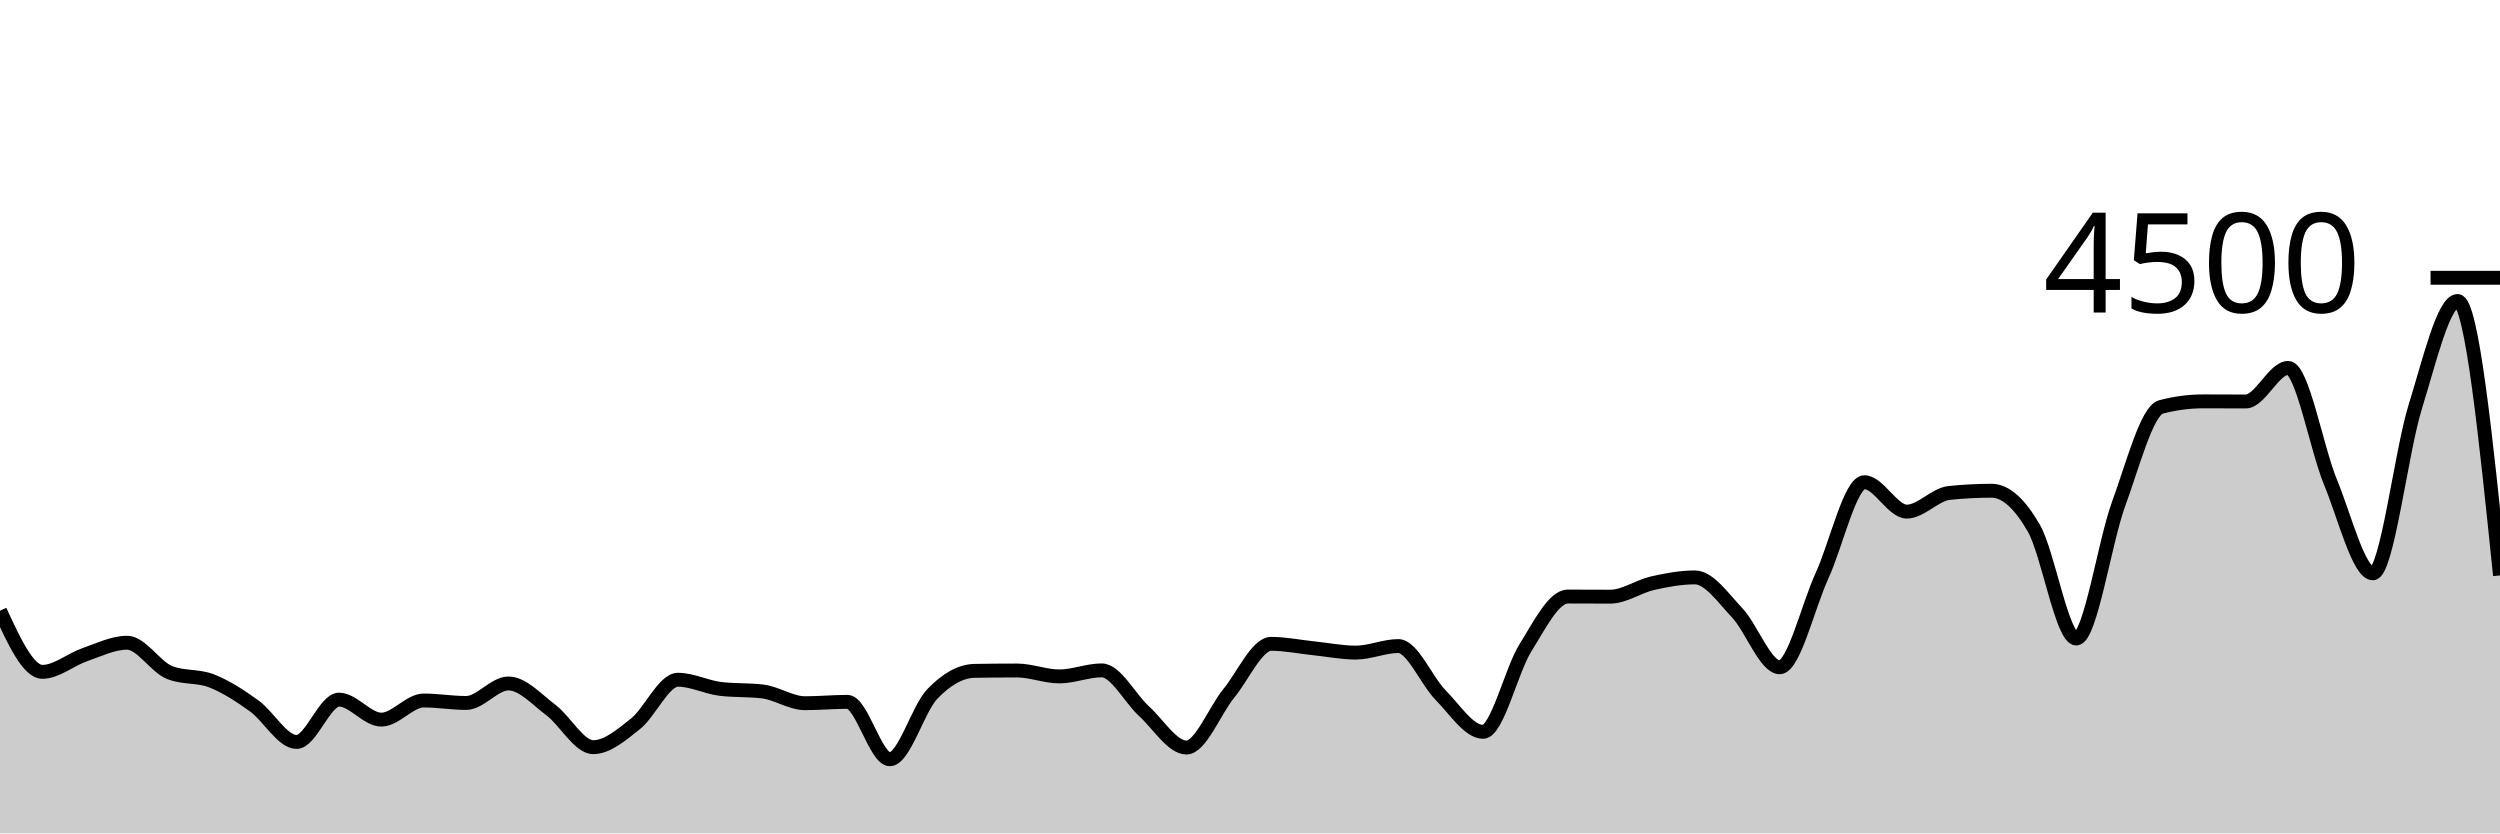
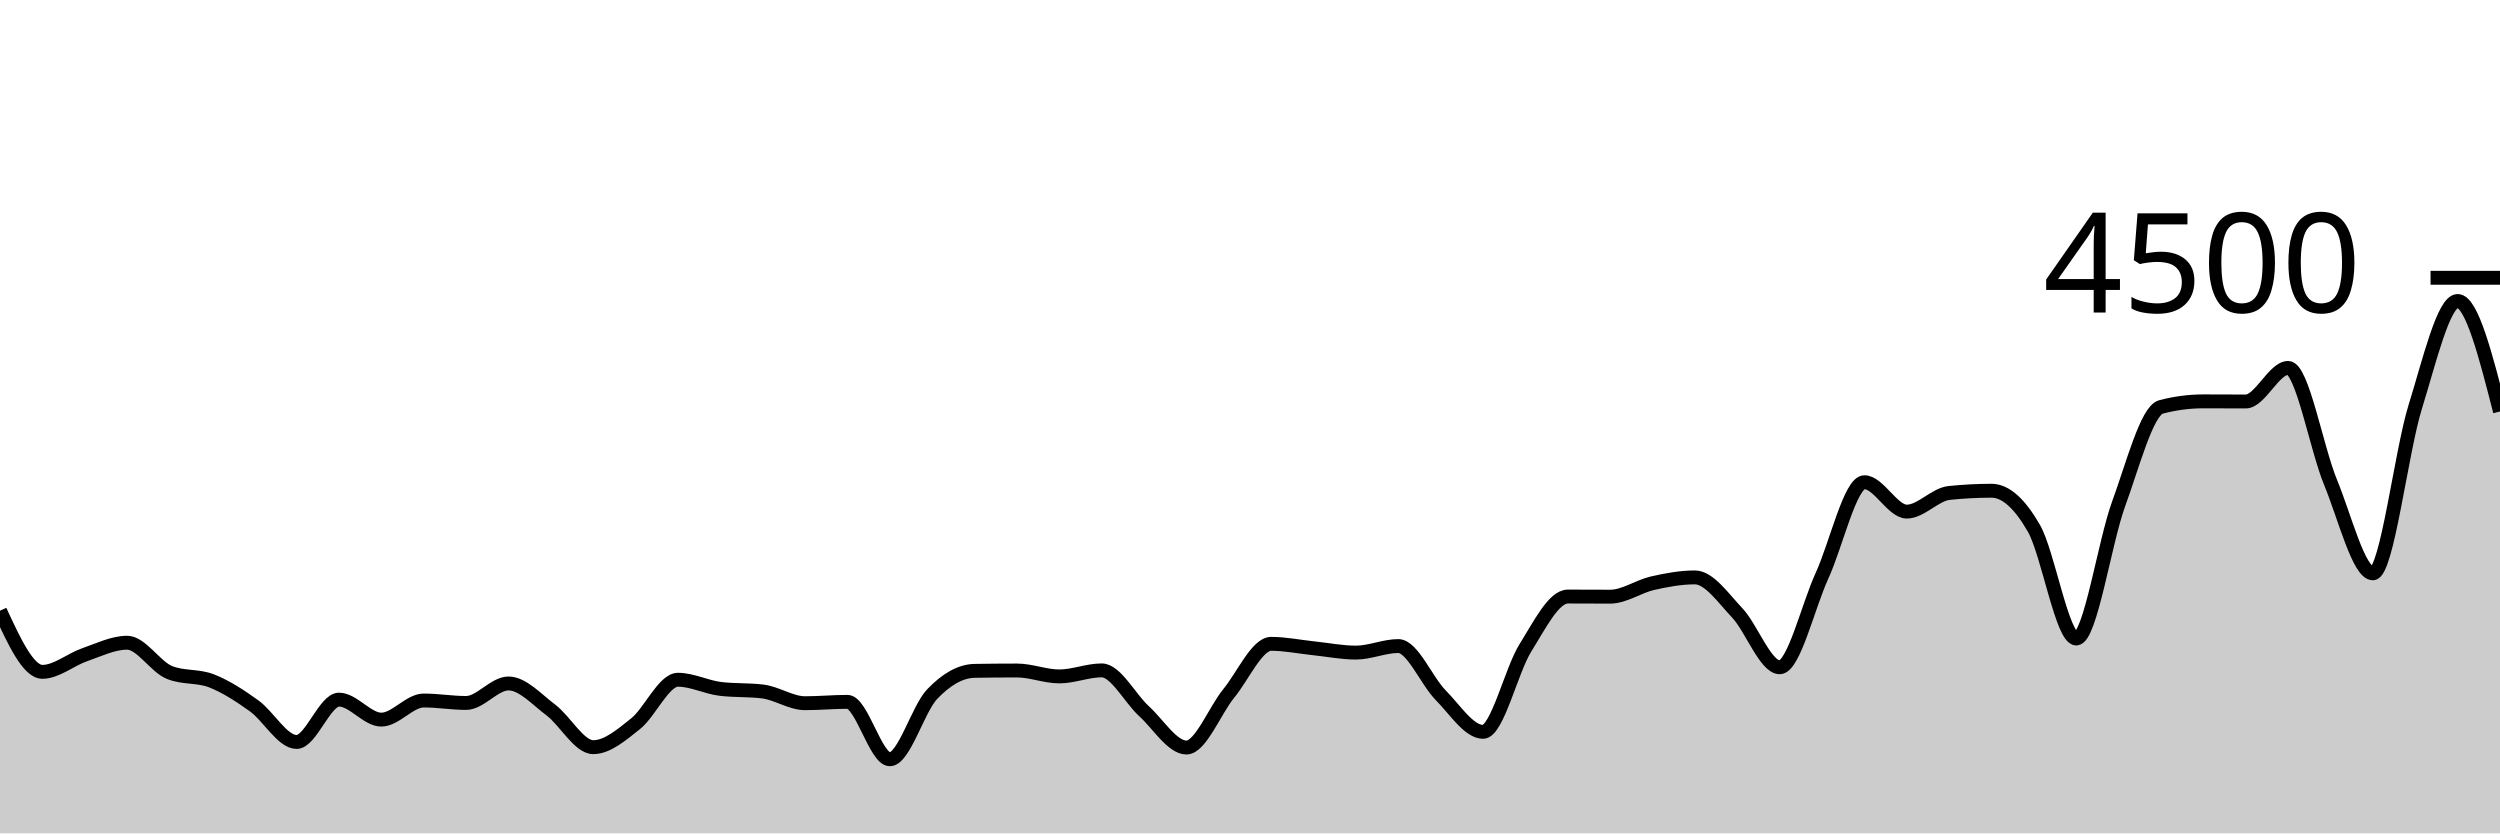
<svg xmlns="http://www.w3.org/2000/svg" viewBox="0 0 180 60">
  <g transform="translate(0,20)">
-     <path class="area" fill="rgba(0, 0, 0, 0.2)" d="M0,23.973C1.017,26.173,2.034,28.373,3.051,28.373C4.068,28.373,5.085,27.487,6.102,27.138C7.119,26.788,8.136,26.276,9.153,26.276C10.169,26.276,11.186,28.009,12.203,28.418C13.22,28.827,14.237,28.63,15.254,29.031C16.271,29.433,17.288,30.095,18.305,30.827C19.322,31.559,20.339,33.422,21.356,33.422C22.373,33.422,23.39,30.373,24.407,30.373C25.424,30.373,26.441,31.813,27.458,31.813C28.475,31.813,29.492,30.436,30.508,30.436C31.525,30.436,32.542,30.613,33.559,30.613C34.576,30.613,35.593,29.209,36.61,29.209C37.627,29.209,38.644,30.356,39.661,31.12C40.678,31.884,41.695,33.796,42.712,33.796C43.729,33.796,44.746,32.916,45.763,32.107C46.78,31.298,47.797,28.942,48.814,28.942C49.831,28.942,50.847,29.476,51.864,29.6C52.881,29.724,53.898,29.662,54.915,29.787C55.932,29.911,56.949,30.631,57.966,30.631C58.983,30.631,60,30.533,61.017,30.533C62.034,30.533,63.051,34.667,64.068,34.667C65.085,34.667,66.102,31.034,67.119,29.973C68.136,28.913,69.153,28.32,70.169,28.302C71.186,28.284,72.203,28.276,73.22,28.276C74.237,28.276,75.254,28.702,76.271,28.702C77.288,28.702,78.305,28.267,79.322,28.267C80.339,28.267,81.356,30.283,82.373,31.209C83.39,32.135,84.407,33.822,85.424,33.822C86.441,33.822,87.458,31.164,88.475,29.92C89.492,28.676,90.508,26.356,91.525,26.356C92.542,26.356,93.559,26.57,94.576,26.676C95.593,26.781,96.61,26.987,97.627,26.987C98.644,26.987,99.661,26.516,100.678,26.516C101.695,26.516,102.712,29.024,103.729,30.053C104.746,31.083,105.763,32.693,106.78,32.693C107.797,32.693,108.814,28.264,109.831,26.64C110.847,25.016,111.864,22.951,112.881,22.951C113.898,22.951,114.915,22.96,115.932,22.96C116.949,22.96,117.966,22.222,118.983,21.991C120,21.76,121.017,21.573,122.034,21.573C123.051,21.573,124.068,23.055,125.085,24.133C126.102,25.212,127.119,28.044,128.136,28.044C129.153,28.044,130.169,23.67,131.186,21.449C132.203,19.228,133.22,14.72,134.237,14.72C135.254,14.72,136.271,16.836,137.288,16.836C138.305,16.836,139.322,15.6,140.339,15.493C141.356,15.387,142.373,15.333,143.39,15.333C144.407,15.333,145.424,16.262,146.441,18.036C147.458,19.809,148.475,25.973,149.492,25.973C150.508,25.973,151.525,19.055,152.542,16.276C153.559,13.496,154.576,9.564,155.593,9.298C156.61,9.031,157.627,8.898,158.644,8.898C159.661,8.898,160.678,8.907,161.695,8.907C162.712,8.907,163.729,6.489,164.746,6.489C165.763,6.489,166.78,12.255,167.797,14.72C168.814,17.185,169.831,21.28,170.847,21.28C171.864,21.28,172.881,12.557,173.898,9.289C174.915,6.021,175.932,1.671,176.949,1.671C177.966,1.671,178.983,11.551,180,21.431L180,40C178.983,40,177.966,40,176.949,40C175.932,40,174.915,40,173.898,40C172.881,40,171.864,40,170.847,40C169.831,40,168.814,40,167.797,40C166.78,40,165.763,40,164.746,40C163.729,40,162.712,40,161.695,40C160.678,40,159.661,40,158.644,40C157.627,40,156.61,40,155.593,40C154.576,40,153.559,40,152.542,40C151.525,40,150.508,40,149.492,40C148.475,40,147.458,40,146.441,40C145.424,40,144.407,40,143.39,40C142.373,40,141.356,40,140.339,40C139.322,40,138.305,40,137.288,40C136.271,40,135.254,40,134.237,40C133.22,40,132.203,40,131.186,40C130.169,40,129.153,40,128.136,40C127.119,40,126.102,40,125.085,40C124.068,40,123.051,40,122.034,40C121.017,40,120,40,118.983,40C117.966,40,116.949,40,115.932,40C114.915,40,113.898,40,112.881,40C111.864,40,110.847,40,109.831,40C108.814,40,107.797,40,106.78,40C105.763,40,104.746,40,103.729,40C102.712,40,101.695,40,100.678,40C99.661,40,98.644,40,97.627,40C96.61,40,95.593,40,94.576,40C93.559,40,92.542,40,91.525,40C90.508,40,89.492,40,88.475,40C87.458,40,86.441,40,85.424,40C84.407,40,83.39,40,82.373,40C81.356,40,80.339,40,79.322,40C78.305,40,77.288,40,76.271,40C75.254,40,74.237,40,73.22,40C72.203,40,71.186,40,70.169,40C69.153,40,68.136,40,67.119,40C66.102,40,65.085,40,64.068,40C63.051,40,62.034,40,61.017,40C60,40,58.983,40,57.966,40C56.949,40,55.932,40,54.915,40C53.898,40,52.881,40,51.864,40C50.847,40,49.831,40,48.814,40C47.797,40,46.78,40,45.763,40C44.746,40,43.729,40,42.712,40C41.695,40,40.678,40,39.661,40C38.644,40,37.627,40,36.61,40C35.593,40,34.576,40,33.559,40C32.542,40,31.525,40,30.508,40C29.492,40,28.475,40,27.458,40C26.441,40,25.424,40,24.407,40C23.39,40,22.373,40,21.356,40C20.339,40,19.322,40,18.305,40C17.288,40,16.271,40,15.254,40C14.237,40,13.22,40,12.203,40C11.186,40,10.169,40,9.153,40C8.136,40,7.119,40,6.102,40C5.085,40,4.068,40,3.051,40C2.034,40,1.017,40,0,40Z" />
-     <path class="line" stroke="black" fill="none" d="M0,23.973C1.017,26.173,2.034,28.373,3.051,28.373C4.068,28.373,5.085,27.487,6.102,27.138C7.119,26.788,8.136,26.276,9.153,26.276C10.169,26.276,11.186,28.009,12.203,28.418C13.22,28.827,14.237,28.63,15.254,29.031C16.271,29.433,17.288,30.095,18.305,30.827C19.322,31.559,20.339,33.422,21.356,33.422C22.373,33.422,23.39,30.373,24.407,30.373C25.424,30.373,26.441,31.813,27.458,31.813C28.475,31.813,29.492,30.436,30.508,30.436C31.525,30.436,32.542,30.613,33.559,30.613C34.576,30.613,35.593,29.209,36.61,29.209C37.627,29.209,38.644,30.356,39.661,31.12C40.678,31.884,41.695,33.796,42.712,33.796C43.729,33.796,44.746,32.916,45.763,32.107C46.78,31.298,47.797,28.942,48.814,28.942C49.831,28.942,50.847,29.476,51.864,29.6C52.881,29.724,53.898,29.662,54.915,29.787C55.932,29.911,56.949,30.631,57.966,30.631C58.983,30.631,60,30.533,61.017,30.533C62.034,30.533,63.051,34.667,64.068,34.667C65.085,34.667,66.102,31.034,67.119,29.973C68.136,28.913,69.153,28.32,70.169,28.302C71.186,28.284,72.203,28.276,73.22,28.276C74.237,28.276,75.254,28.702,76.271,28.702C77.288,28.702,78.305,28.267,79.322,28.267C80.339,28.267,81.356,30.283,82.373,31.209C83.39,32.135,84.407,33.822,85.424,33.822C86.441,33.822,87.458,31.164,88.475,29.92C89.492,28.676,90.508,26.356,91.525,26.356C92.542,26.356,93.559,26.57,94.576,26.676C95.593,26.781,96.61,26.987,97.627,26.987C98.644,26.987,99.661,26.516,100.678,26.516C101.695,26.516,102.712,29.024,103.729,30.053C104.746,31.083,105.763,32.693,106.78,32.693C107.797,32.693,108.814,28.264,109.831,26.64C110.847,25.016,111.864,22.951,112.881,22.951C113.898,22.951,114.915,22.96,115.932,22.96C116.949,22.96,117.966,22.222,118.983,21.991C120,21.76,121.017,21.573,122.034,21.573C123.051,21.573,124.068,23.055,125.085,24.133C126.102,25.212,127.119,28.044,128.136,28.044C129.153,28.044,130.169,23.67,131.186,21.449C132.203,19.228,133.22,14.72,134.237,14.72C135.254,14.72,136.271,16.836,137.288,16.836C138.305,16.836,139.322,15.6,140.339,15.493C141.356,15.387,142.373,15.333,143.39,15.333C144.407,15.333,145.424,16.262,146.441,18.036C147.458,19.809,148.475,25.973,149.492,25.973C150.508,25.973,151.525,19.055,152.542,16.276C153.559,13.496,154.576,9.564,155.593,9.298C156.61,9.031,157.627,8.898,158.644,8.898C159.661,8.898,160.678,8.907,161.695,8.907C162.712,8.907,163.729,6.489,164.746,6.489C165.763,6.489,166.78,12.255,167.797,14.72C168.814,17.185,169.831,21.28,170.847,21.28C171.864,21.28,172.881,12.557,173.898,9.289C174.915,6.021,175.932,1.671,176.949,1.671C177.966,1.671,178.983,11.551,180,21.431" />
+     <path class="area" fill="rgba(0, 0, 0, 0.2)" d="M0,23.973C1.017,26.173,2.034,28.373,3.051,28.373C4.068,28.373,5.085,27.487,6.102,27.138C7.119,26.788,8.136,26.276,9.153,26.276C10.169,26.276,11.186,28.009,12.203,28.418C13.22,28.827,14.237,28.63,15.254,29.031C16.271,29.433,17.288,30.095,18.305,30.827C19.322,31.559,20.339,33.422,21.356,33.422C22.373,33.422,23.39,30.373,24.407,30.373C25.424,30.373,26.441,31.813,27.458,31.813C28.475,31.813,29.492,30.436,30.508,30.436C31.525,30.436,32.542,30.613,33.559,30.613C34.576,30.613,35.593,29.209,36.61,29.209C37.627,29.209,38.644,30.356,39.661,31.12C40.678,31.884,41.695,33.796,42.712,33.796C43.729,33.796,44.746,32.916,45.763,32.107C46.78,31.298,47.797,28.942,48.814,28.942C49.831,28.942,50.847,29.476,51.864,29.6C52.881,29.724,53.898,29.662,54.915,29.787C55.932,29.911,56.949,30.631,57.966,30.631C58.983,30.631,60,30.533,61.017,30.533C62.034,30.533,63.051,34.667,64.068,34.667C65.085,34.667,66.102,31.034,67.119,29.973C68.136,28.913,69.153,28.32,70.169,28.302C71.186,28.284,72.203,28.276,73.22,28.276C74.237,28.276,75.254,28.702,76.271,28.702C77.288,28.702,78.305,28.267,79.322,28.267C80.339,28.267,81.356,30.283,82.373,31.209C83.39,32.135,84.407,33.822,85.424,33.822C86.441,33.822,87.458,31.164,88.475,29.92C89.492,28.676,90.508,26.356,91.525,26.356C92.542,26.356,93.559,26.57,94.576,26.676C95.593,26.781,96.61,26.987,97.627,26.987C98.644,26.987,99.661,26.516,100.678,26.516C101.695,26.516,102.712,29.024,103.729,30.053C104.746,31.083,105.763,32.693,106.78,32.693C107.797,32.693,108.814,28.264,109.831,26.64C110.847,25.016,111.864,22.951,112.881,22.951C113.898,22.951,114.915,22.96,115.932,22.96C116.949,22.96,117.966,22.222,118.983,21.991C120,21.76,121.017,21.573,122.034,21.573C123.051,21.573,124.068,23.055,125.085,24.133C126.102,25.212,127.119,28.044,128.136,28.044C129.153,28.044,130.169,23.67,131.186,21.449C132.203,19.228,133.22,14.72,134.237,14.72C135.254,14.72,136.271,16.836,137.288,16.836C138.305,16.836,139.322,15.6,140.339,15.493C141.356,15.387,142.373,15.333,143.39,15.333C144.407,15.333,145.424,16.262,146.441,18.036C147.458,19.809,148.475,25.973,149.492,25.973C150.508,25.973,151.525,19.055,152.542,16.276C153.559,13.496,154.576,9.564,155.593,9.298C156.61,9.031,157.627,8.898,158.644,8.898C159.661,8.898,160.678,8.907,161.695,8.907C162.712,8.907,163.729,6.489,164.746,6.489C165.763,6.489,166.78,12.255,167.797,14.72C168.814,17.185,169.831,21.28,170.847,21.28C171.864,21.28,172.881,12.557,173.898,9.289C174.915,6.021,175.932,1.671,176.949,1.671C177.966,1.671,178.983,5.649,180,9.627L180,40C178.983,40,177.966,40,176.949,40C175.932,40,174.915,40,173.898,40C172.881,40,171.864,40,170.847,40C169.831,40,168.814,40,167.797,40C166.78,40,165.763,40,164.746,40C163.729,40,162.712,40,161.695,40C160.678,40,159.661,40,158.644,40C157.627,40,156.61,40,155.593,40C154.576,40,153.559,40,152.542,40C151.525,40,150.508,40,149.492,40C148.475,40,147.458,40,146.441,40C145.424,40,144.407,40,143.39,40C142.373,40,141.356,40,140.339,40C139.322,40,138.305,40,137.288,40C136.271,40,135.254,40,134.237,40C133.22,40,132.203,40,131.186,40C130.169,40,129.153,40,128.136,40C127.119,40,126.102,40,125.085,40C124.068,40,123.051,40,122.034,40C121.017,40,120,40,118.983,40C117.966,40,116.949,40,115.932,40C114.915,40,113.898,40,112.881,40C111.864,40,110.847,40,109.831,40C108.814,40,107.797,40,106.78,40C105.763,40,104.746,40,103.729,40C102.712,40,101.695,40,100.678,40C99.661,40,98.644,40,97.627,40C96.61,40,95.593,40,94.576,40C93.559,40,92.542,40,91.525,40C90.508,40,89.492,40,88.475,40C87.458,40,86.441,40,85.424,40C84.407,40,83.39,40,82.373,40C81.356,40,80.339,40,79.322,40C78.305,40,77.288,40,76.271,40C75.254,40,74.237,40,73.22,40C72.203,40,71.186,40,70.169,40C69.153,40,68.136,40,67.119,40C66.102,40,65.085,40,64.068,40C63.051,40,62.034,40,61.017,40C60,40,58.983,40,57.966,40C56.949,40,55.932,40,54.915,40C53.898,40,52.881,40,51.864,40C50.847,40,49.831,40,48.814,40C47.797,40,46.78,40,45.763,40C44.746,40,43.729,40,42.712,40C41.695,40,40.678,40,39.661,40C38.644,40,37.627,40,36.61,40C35.593,40,34.576,40,33.559,40C32.542,40,31.525,40,30.508,40C29.492,40,28.475,40,27.458,40C26.441,40,25.424,40,24.407,40C23.39,40,22.373,40,21.356,40C20.339,40,19.322,40,18.305,40C17.288,40,16.271,40,15.254,40C14.237,40,13.22,40,12.203,40C11.186,40,10.169,40,9.153,40C8.136,40,7.119,40,6.102,40C5.085,40,4.068,40,3.051,40C2.034,40,1.017,40,0,40Z" />
+     <path class="line" stroke="black" fill="none" d="M0,23.973C1.017,26.173,2.034,28.373,3.051,28.373C4.068,28.373,5.085,27.487,6.102,27.138C7.119,26.788,8.136,26.276,9.153,26.276C10.169,26.276,11.186,28.009,12.203,28.418C13.22,28.827,14.237,28.63,15.254,29.031C16.271,29.433,17.288,30.095,18.305,30.827C19.322,31.559,20.339,33.422,21.356,33.422C22.373,33.422,23.39,30.373,24.407,30.373C25.424,30.373,26.441,31.813,27.458,31.813C28.475,31.813,29.492,30.436,30.508,30.436C31.525,30.436,32.542,30.613,33.559,30.613C34.576,30.613,35.593,29.209,36.61,29.209C37.627,29.209,38.644,30.356,39.661,31.12C40.678,31.884,41.695,33.796,42.712,33.796C43.729,33.796,44.746,32.916,45.763,32.107C46.78,31.298,47.797,28.942,48.814,28.942C49.831,28.942,50.847,29.476,51.864,29.6C52.881,29.724,53.898,29.662,54.915,29.787C55.932,29.911,56.949,30.631,57.966,30.631C58.983,30.631,60,30.533,61.017,30.533C62.034,30.533,63.051,34.667,64.068,34.667C65.085,34.667,66.102,31.034,67.119,29.973C68.136,28.913,69.153,28.32,70.169,28.302C71.186,28.284,72.203,28.276,73.22,28.276C74.237,28.276,75.254,28.702,76.271,28.702C77.288,28.702,78.305,28.267,79.322,28.267C80.339,28.267,81.356,30.283,82.373,31.209C83.39,32.135,84.407,33.822,85.424,33.822C86.441,33.822,87.458,31.164,88.475,29.92C89.492,28.676,90.508,26.356,91.525,26.356C92.542,26.356,93.559,26.57,94.576,26.676C95.593,26.781,96.61,26.987,97.627,26.987C98.644,26.987,99.661,26.516,100.678,26.516C101.695,26.516,102.712,29.024,103.729,30.053C104.746,31.083,105.763,32.693,106.78,32.693C107.797,32.693,108.814,28.264,109.831,26.64C110.847,25.016,111.864,22.951,112.881,22.951C113.898,22.951,114.915,22.96,115.932,22.96C116.949,22.96,117.966,22.222,118.983,21.991C120,21.76,121.017,21.573,122.034,21.573C123.051,21.573,124.068,23.055,125.085,24.133C126.102,25.212,127.119,28.044,128.136,28.044C129.153,28.044,130.169,23.67,131.186,21.449C132.203,19.228,133.22,14.72,134.237,14.72C135.254,14.72,136.271,16.836,137.288,16.836C138.305,16.836,139.322,15.6,140.339,15.493C141.356,15.387,142.373,15.333,143.39,15.333C144.407,15.333,145.424,16.262,146.441,18.036C147.458,19.809,148.475,25.973,149.492,25.973C150.508,25.973,151.525,19.055,152.542,16.276C153.559,13.496,154.576,9.564,155.593,9.298C156.61,9.031,157.627,8.898,158.644,8.898C159.661,8.898,160.678,8.907,161.695,8.907C162.712,8.907,163.729,6.489,164.746,6.489C165.763,6.489,166.78,12.255,167.797,14.72C168.814,17.185,169.831,21.28,170.847,21.28C171.864,21.28,172.881,12.557,173.898,9.289C174.915,6.021,175.932,1.671,176.949,1.671C177.966,1.671,178.983,5.649,180,9.627" />
    <path class="axis-ceiling" stroke-width="1" stroke="black" fill="none" d="M175,0L180,0" />
    <text class="axis-ceiling-label" font-family="sans-serif" text-anchor="end" font-size="10px" x="170" y="2.5">4500</text>
  </g>
</svg>
